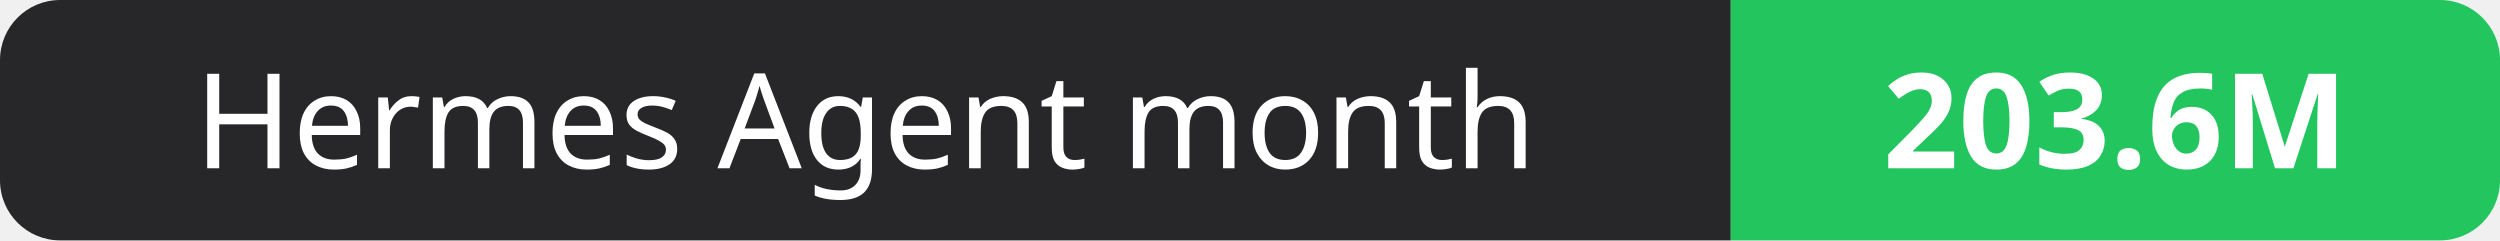
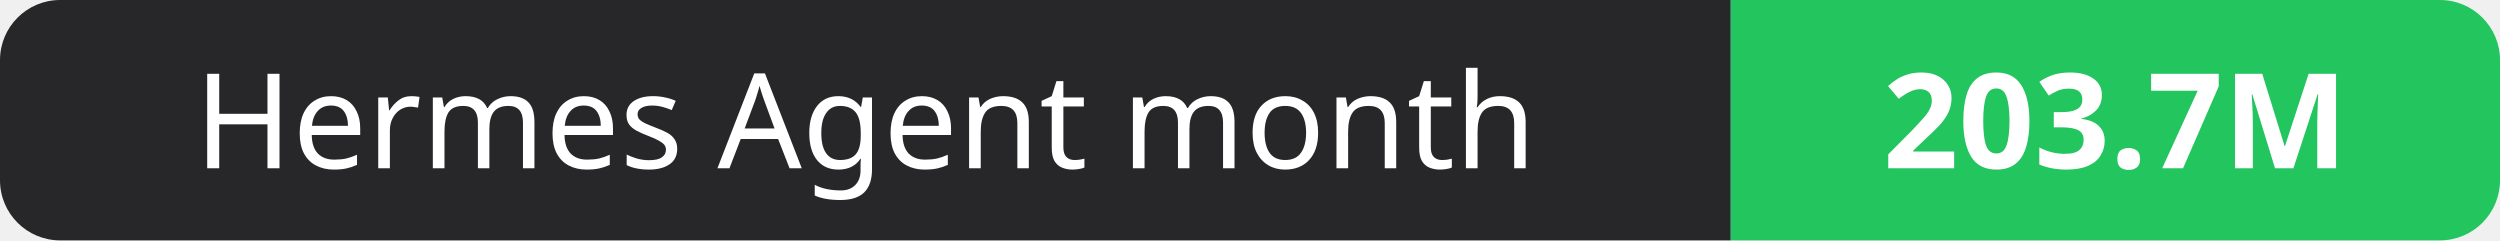
- <svg xmlns="http://www.w3.org/2000/svg" width="208" height="20" role="img" aria-label="Hermes Agent month: 203.6M">
+ <svg xmlns="http://www.w3.org/2000/svg" width="208" height="20" role="img" aria-label="Hermes Agent month: 203.7M">
  <clipPath id="r">
    <rect width="208" height="20" rx="5" fill="#fff" />
  </clipPath>
  <g clip-path="url(#r)">
    <rect width="144" height="20" fill="#27272a" />
    <rect x="144" width="64" height="20" fill="#22c55e" />
  </g>
  <g fill="#fff" text-anchor="middle" font-family="Verdana,Geneva,sans-serif" font-size="11">
    <text x="72.0" y="14">Hermes Agent month</text>
-     <text x="176.0" y="14" font-weight="700">203.6M</text>
+     <text x="176.0" y="14" font-weight="700">203.7M</text>
  </g>
</svg>
